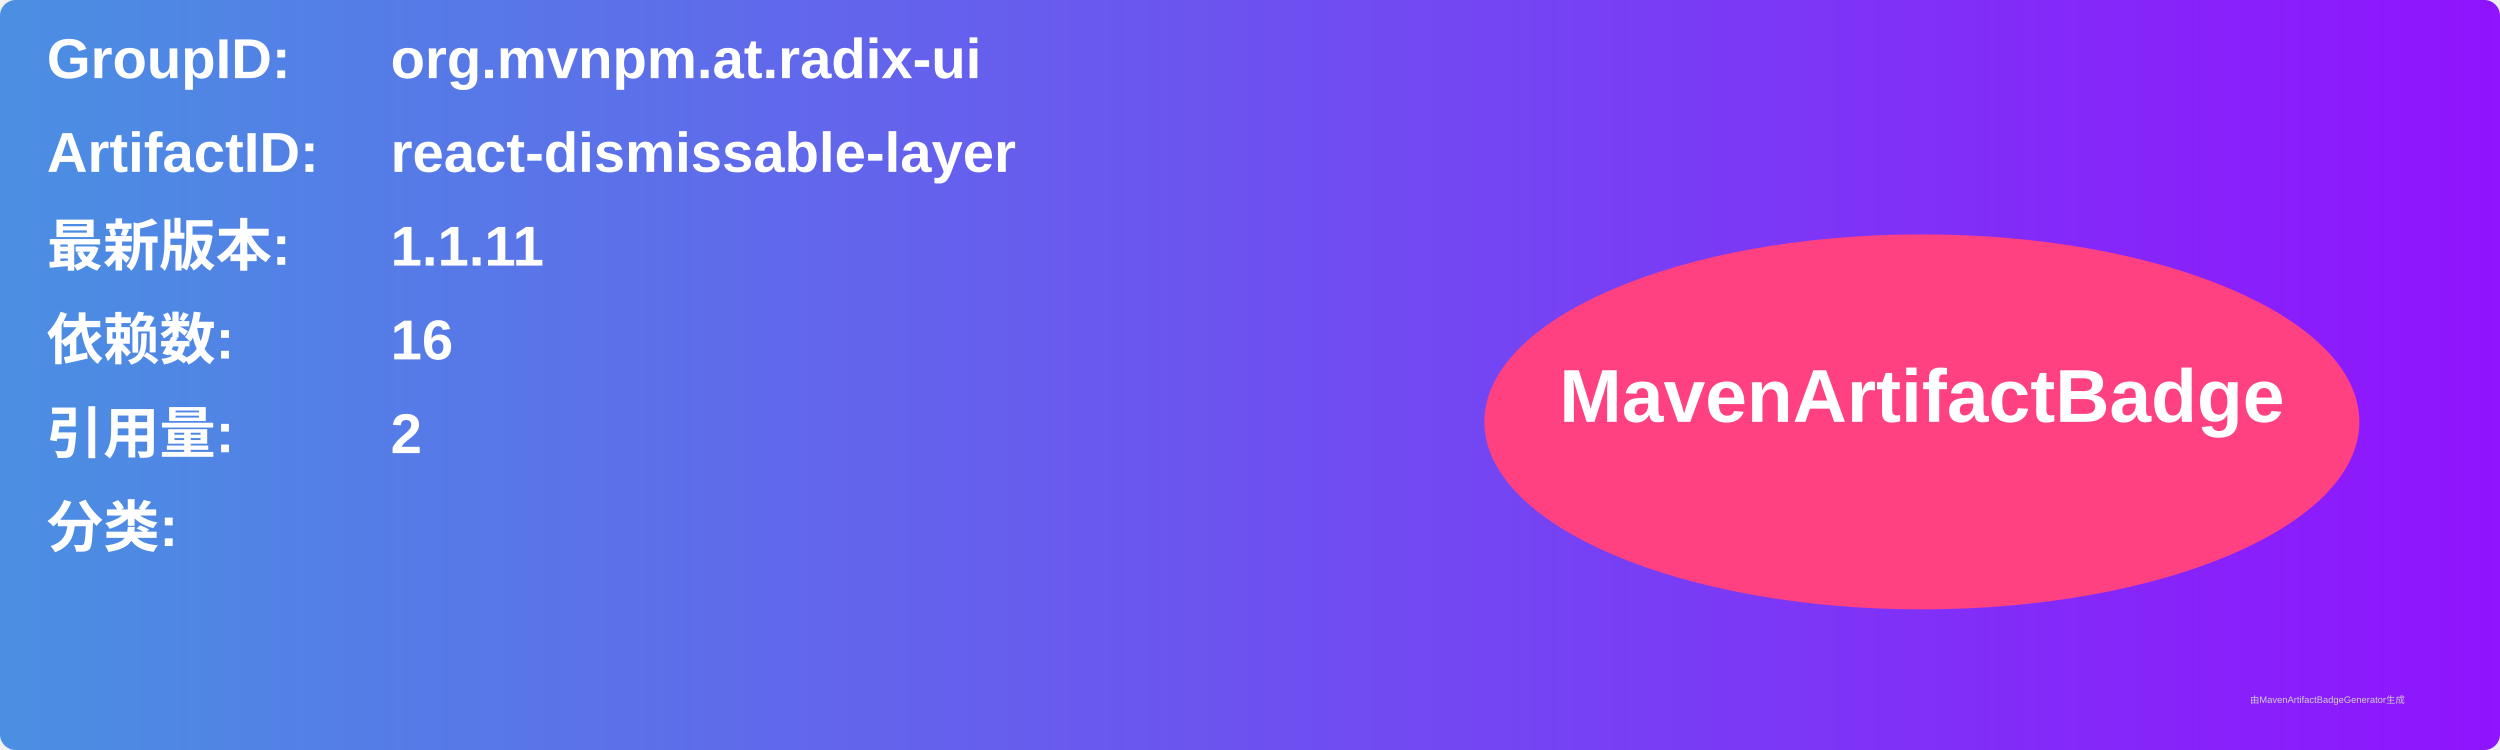
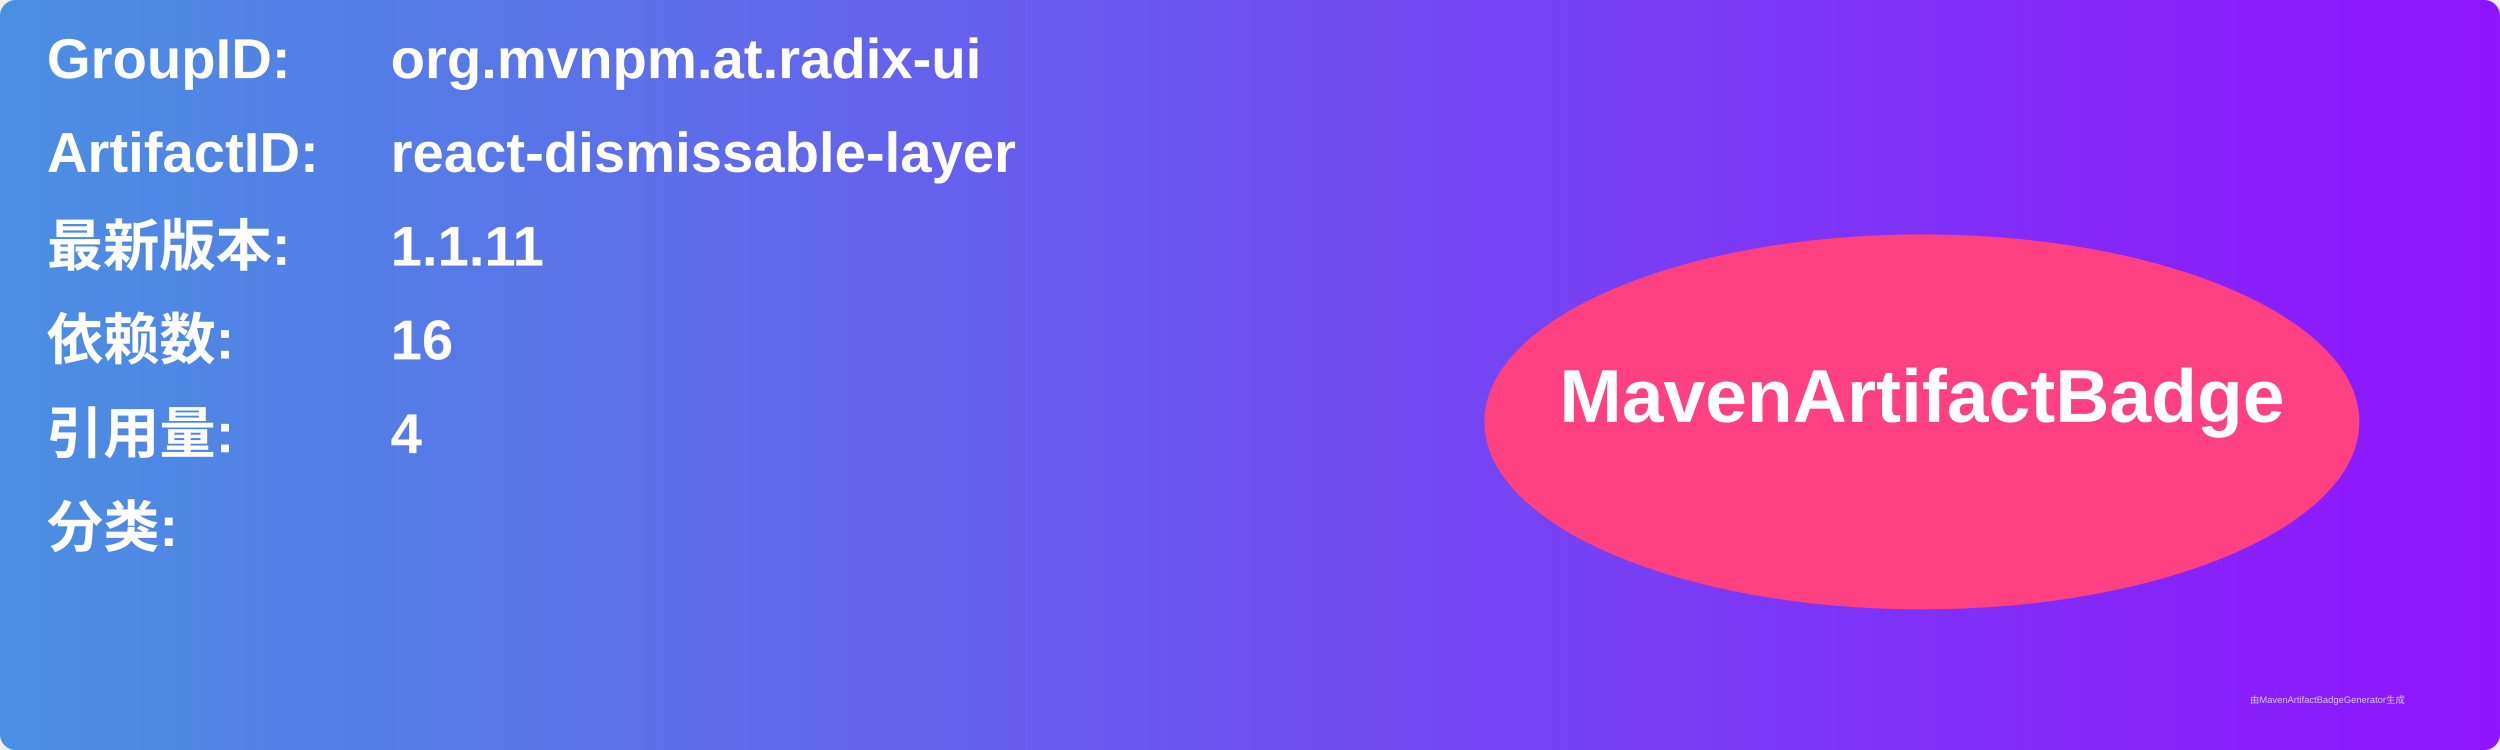
<svg xmlns="http://www.w3.org/2000/svg" width="800" height="240" viewBox="0 0 800 240">
  <linearGradient id="grad" x1="0%" y1="0%" x2="100%" y2="0%">
    <stop offset="0%" stop-color="#4a90e2" />
    <stop offset="100%" stop-color="#9013fe" />
  </linearGradient>
  <rect width="100%" height="100%" rx="5" ry="5" fill="url(#grad)" />
  <g transform="translate(15, 15)">
    <text x="0" y="10" font-family="Arial" font-size="18" fill="white" font-weight="bold" width="260">GroupID:</text>
    <text x="110" y="10" font-family="Arial" font-size="18" fill="white" font-weight="bold" width="460">org.mvnpm.at.radix-ui</text>
    <text x="0" y="40" font-family="Arial" font-size="18" fill="white" font-weight="bold" width="260">ArtifactID:</text>
    <text x="110" y="40" font-family="Arial" font-size="18" fill="white" font-weight="bold" width="460">react-dismissable-layer</text>
    <text x="0" y="70" font-family="Arial" font-size="18" fill="white" font-weight="bold">最新版本:</text>
    <text x="110" y="70" font-family="Arial" font-size="18" fill="white" font-weight="bold">
      <tspan font-weight="bold">1.1.11</tspan>
    </text>
    <text x="0" y="100" font-family="Arial" font-size="18" fill="white" font-weight="bold">依赖数: </text>
    <text x="110" y="100" font-family="Arial" font-size="18" fill="white">
      <tspan font-weight="bold">16</tspan>
    </text>
    <text x="0" y="130" font-family="Arial" font-size="18" fill="white" font-weight="bold">引用量: </text>
    <text x="110" y="130" font-family="Arial" font-size="18" fill="white">
-       <tspan font-weight="bold">2</tspan>
+       <tspan font-weight="bold">4</tspan>
    </text>
    <text x="0" y="160" font-family="Arial" font-size="18" fill="white" font-weight="bold">分类:</text>
    <text x="10" y="190" font-family="Arial" font-size="10" fill="white">
      <tspan font-weight="bold" />
    </text>
    <ellipse cx="600" cy="120" rx="140" ry="60" fill="#ff4081" />
    <text x="600" y="120" text-anchor="middle" font-family="Arial" font-size="24" fill="white" font-weight="bold">MavenArtifactBadge</text>
  </g>
  <text x="720" y="225" font-family="Arial" font-size="3" fill="#d0d0d0">由MavenArtifactBadgeGenerator生成</text>
</svg>
